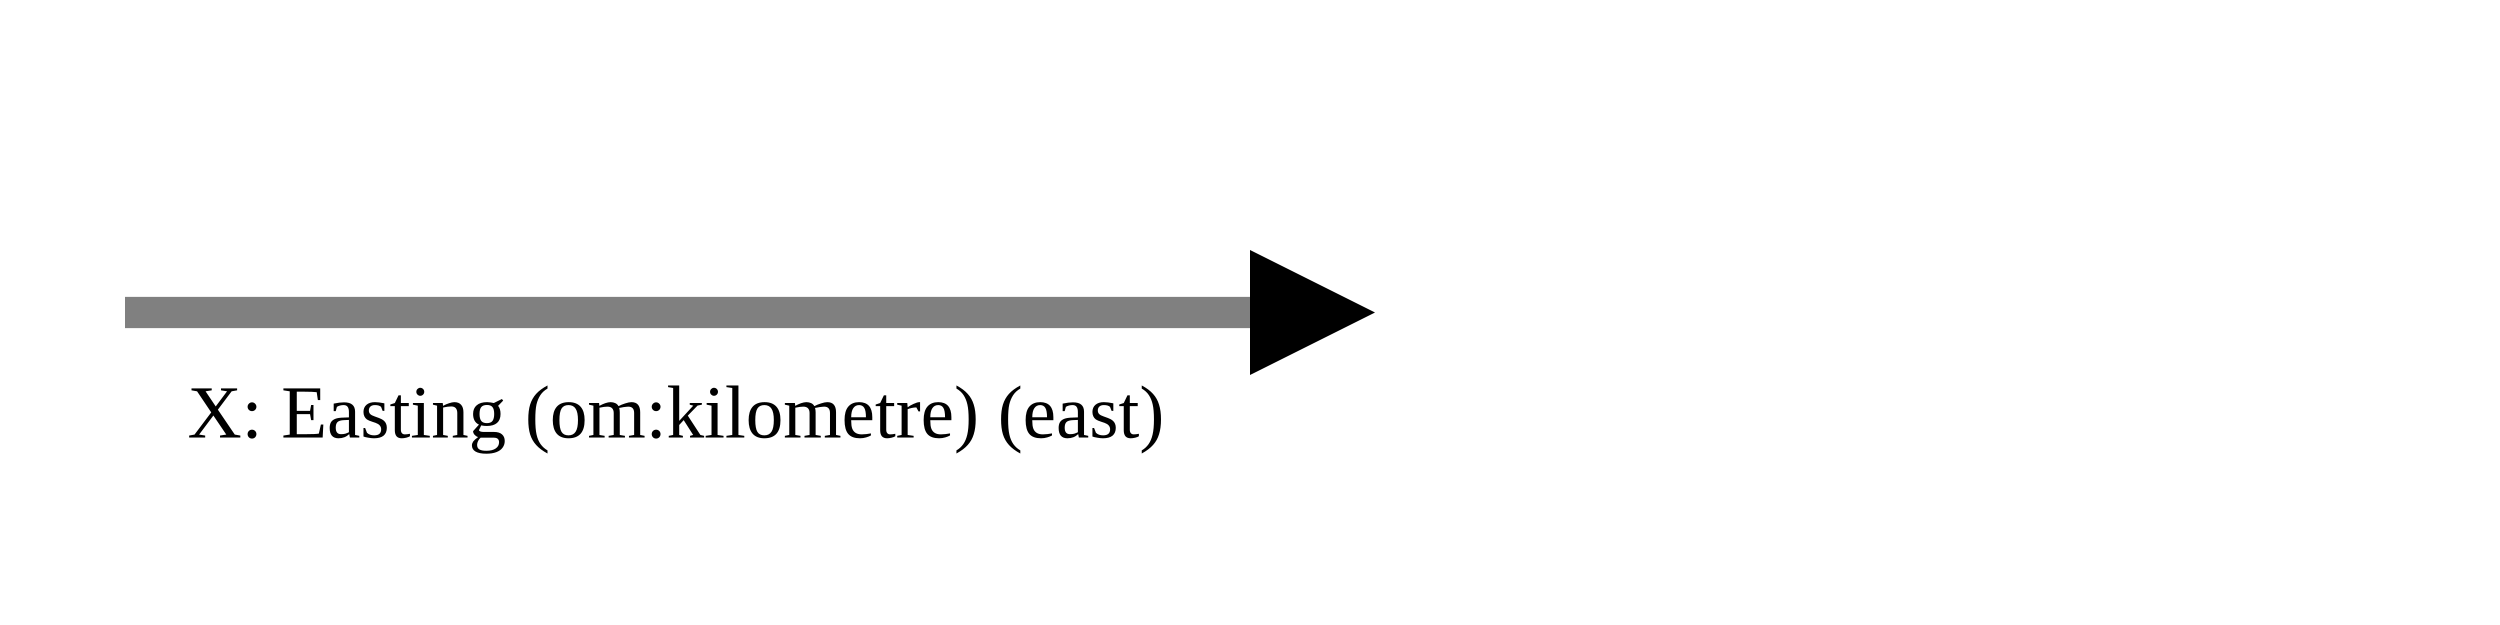
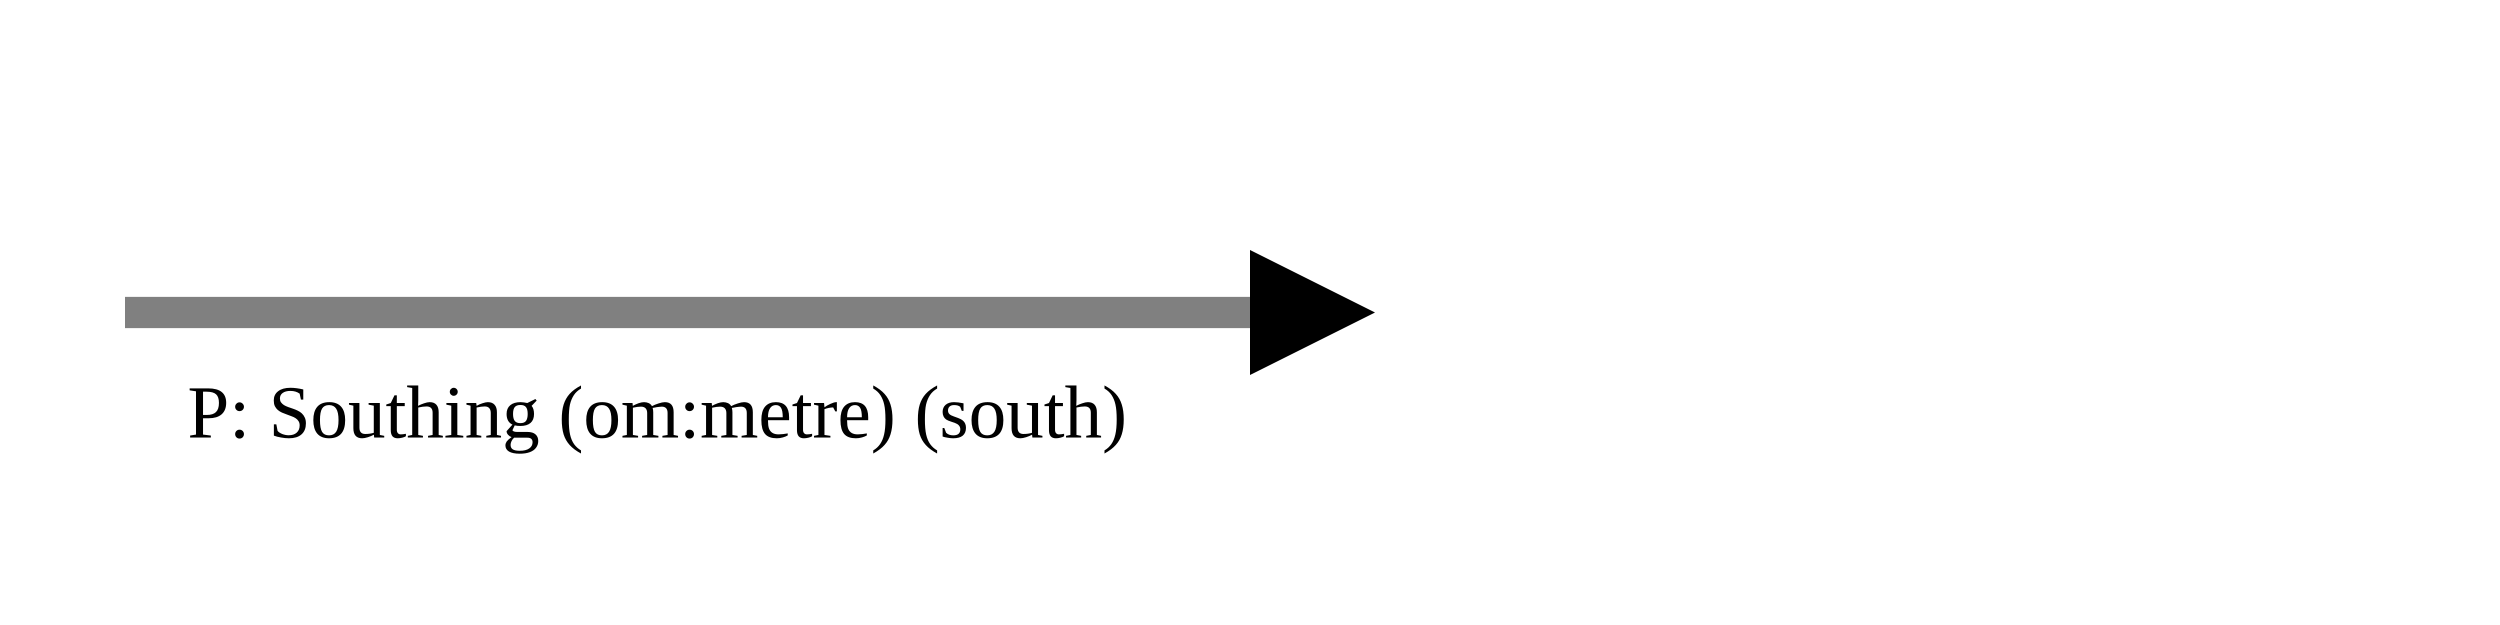
<svg xmlns="http://www.w3.org/2000/svg" version="1.1" width="400" height="100" viewbox="0 0 275 100">
  <defs>
    <marker id="arrowhead" markerWidth="10" markerHeight="7" refX="0" refY="2" orient="auto">
      <polygon points="0 0, 4 2, 0 4" />
    </marker>
  </defs>
  <line x1="20" y1="50" x2="200" y2="50" stroke="gray" stroke-width="5" marker-end="url(#arrowhead)" />
-   <text x="30" y="70" class="small">X: Easting (om:kilometre) (east)</text>
+   <text x="30" y="70" class="small">P: Southing (om:metre) (south)</text>
</svg>
